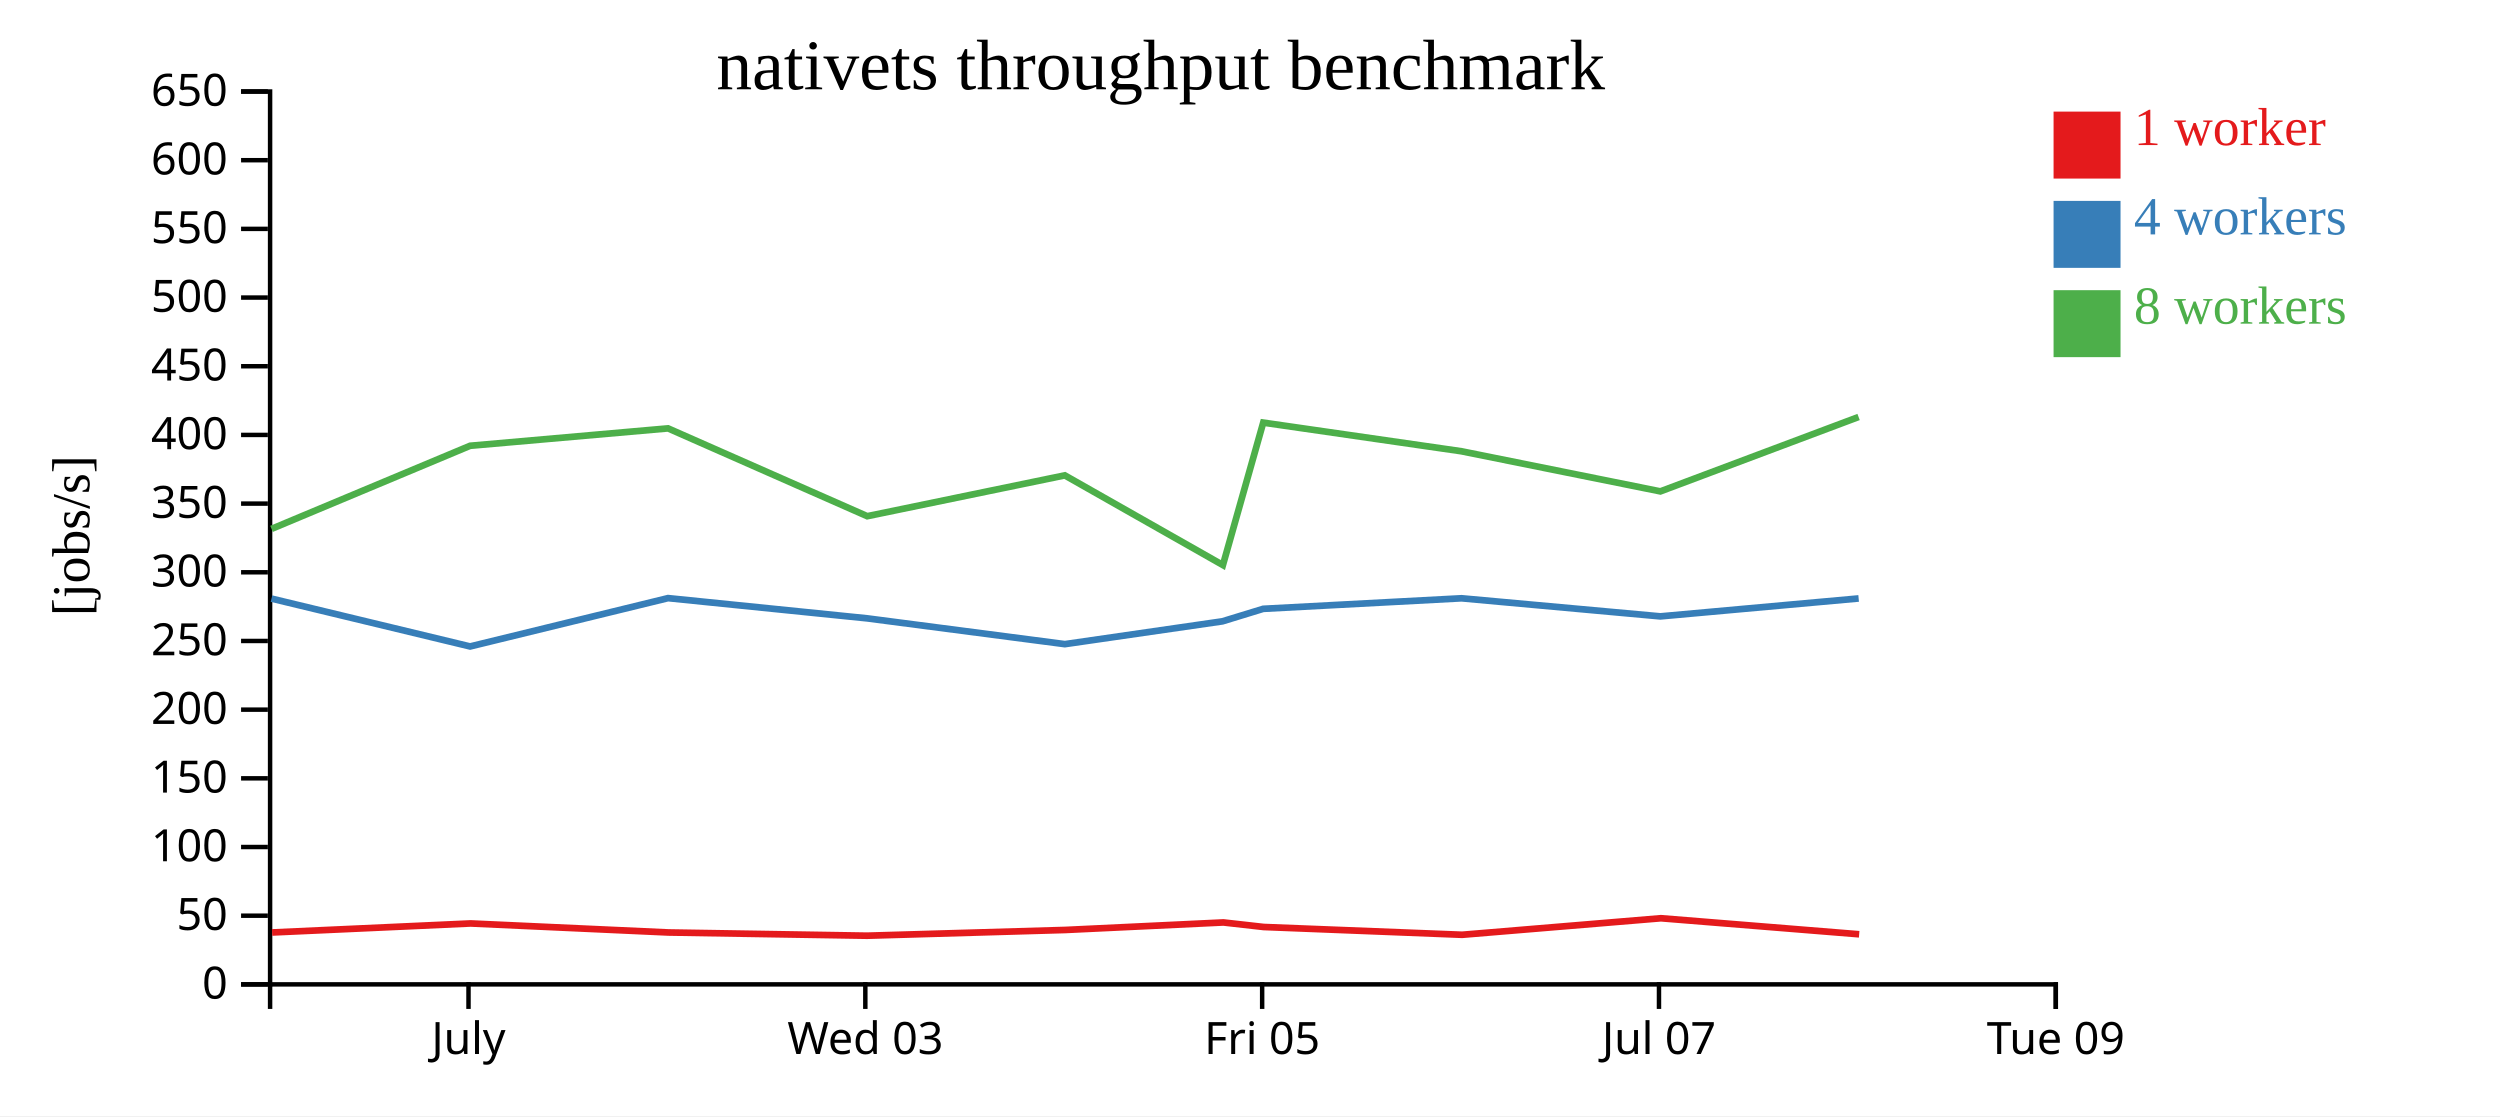
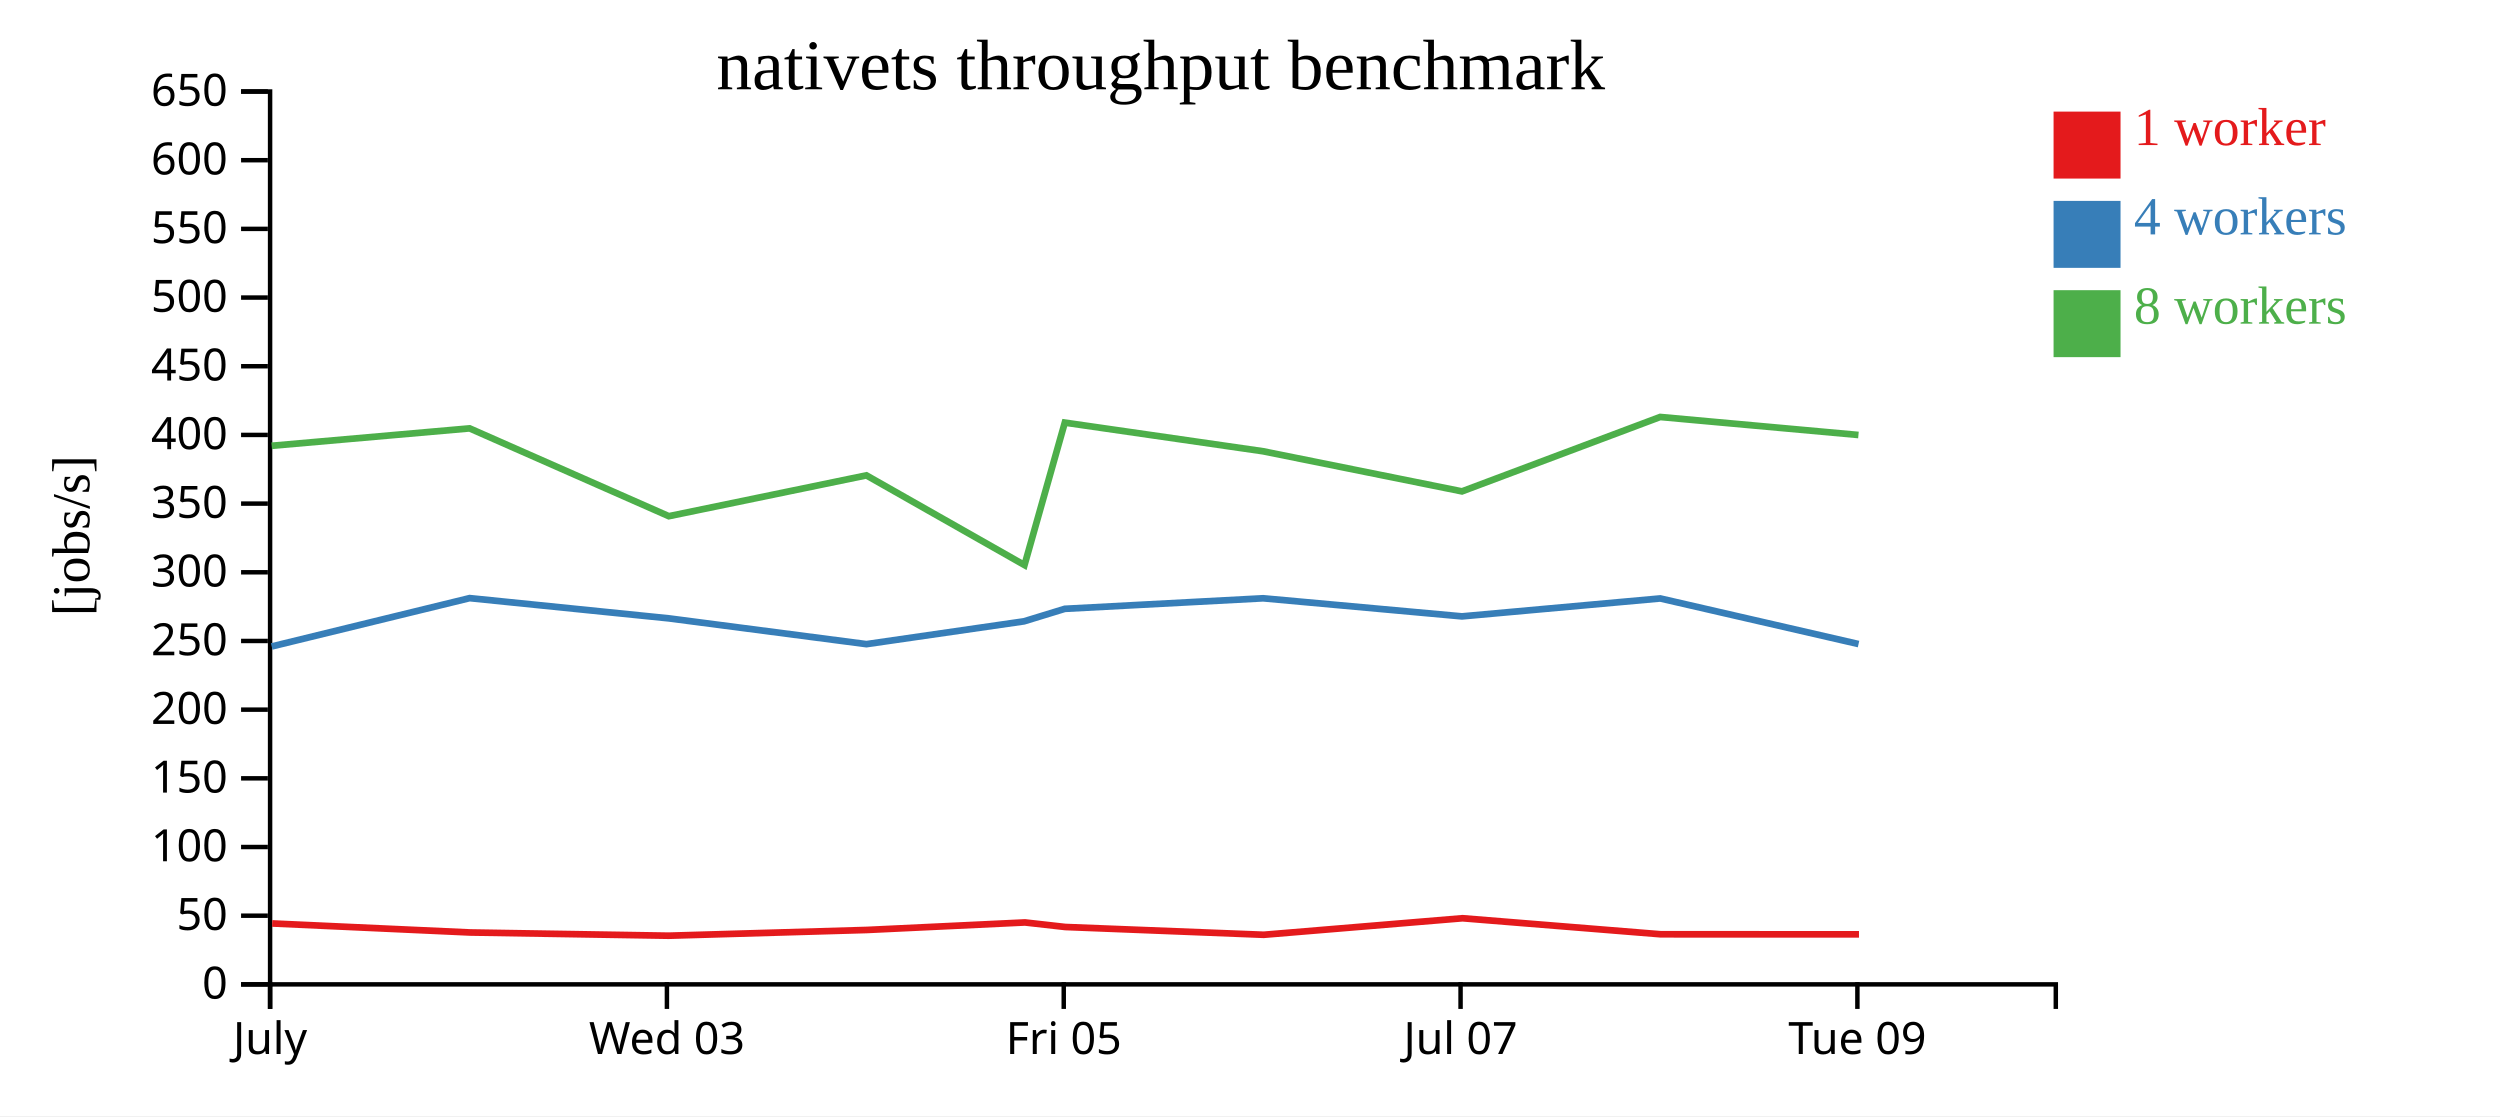
<svg xmlns="http://www.w3.org/2000/svg" width="560" height="250">
  <rect width="100%" height="100%" fill="white" />
  <g transform="translate(60,20)">
    <g transform="translate(0,200)" fill="none" font-size="10" font-family="sans-serif" text-anchor="middle">
      <path class="domain" stroke="currentColor" d="M0.5,6V0.5H400.5V6" />
-       <g class="tick" opacity="1" transform="translate(44.94444,0)">
+       <g class="tick" opacity="1" transform="translate(0.5,0)">
        <line stroke="currentColor" y2="6" />
        <text fill="currentColor" y="9" dy="0.71em">July</text>
      </g>
-       <g class="tick" opacity="1" transform="translate(133.8333,0)">
+       <g class="tick" opacity="1" transform="translate(89.38889,0)">
        <line stroke="currentColor" y2="6" />
        <text fill="currentColor" y="9" dy="0.71em">Wed 03</text>
      </g>
-       <g class="tick" opacity="1" transform="translate(222.7222,0)">
+       <g class="tick" opacity="1" transform="translate(178.2778,0)">
        <line stroke="currentColor" y2="6" />
        <text fill="currentColor" y="9" dy="0.71em">Fri 05</text>
      </g>
-       <g class="tick" opacity="1" transform="translate(311.6111,0)">
+       <g class="tick" opacity="1" transform="translate(267.1667,0)">
        <line stroke="currentColor" y2="6" />
        <text fill="currentColor" y="9" dy="0.71em">Jul 07</text>
      </g>
-       <g class="tick" opacity="1" transform="translate(400.5,0)">
+       <g class="tick" opacity="1" transform="translate(356.0556,0)">
        <line stroke="currentColor" y2="6" />
        <text fill="currentColor" y="9" dy="0.71em">Tue 09</text>
      </g>
    </g>
    <g fill="none" font-size="10" font-family="sans-serif" text-anchor="end">
      <path class="domain" stroke="currentColor" d="M-6,200.5H0.5V0.5H-6" />
      <g class="tick" opacity="1" transform="translate(0,200.5)">
        <line stroke="currentColor" x2="-6" />
        <text fill="currentColor" x="-9" dy="0.32em">0</text>
      </g>
      <g class="tick" opacity="1" transform="translate(0,185.1154)">
        <line stroke="currentColor" x2="-6" />
        <text fill="currentColor" x="-9" dy="0.32em">50</text>
      </g>
      <g class="tick" opacity="1" transform="translate(0,169.7308)">
        <line stroke="currentColor" x2="-6" />
        <text fill="currentColor" x="-9" dy="0.32em">100</text>
      </g>
      <g class="tick" opacity="1" transform="translate(0,154.3462)">
        <line stroke="currentColor" x2="-6" />
        <text fill="currentColor" x="-9" dy="0.32em">150</text>
      </g>
      <g class="tick" opacity="1" transform="translate(0,138.9615)">
        <line stroke="currentColor" x2="-6" />
        <text fill="currentColor" x="-9" dy="0.32em">200</text>
      </g>
      <g class="tick" opacity="1" transform="translate(0,123.5769)">
        <line stroke="currentColor" x2="-6" />
        <text fill="currentColor" x="-9" dy="0.32em">250</text>
      </g>
      <g class="tick" opacity="1" transform="translate(0,108.1923)">
        <line stroke="currentColor" x2="-6" />
        <text fill="currentColor" x="-9" dy="0.32em">300</text>
      </g>
      <g class="tick" opacity="1" transform="translate(0,92.80769)">
        <line stroke="currentColor" x2="-6" />
        <text fill="currentColor" x="-9" dy="0.32em">350</text>
      </g>
      <g class="tick" opacity="1" transform="translate(0,77.42308)">
        <line stroke="currentColor" x2="-6" />
        <text fill="currentColor" x="-9" dy="0.32em">400</text>
      </g>
      <g class="tick" opacity="1" transform="translate(0,62.03846)">
        <line stroke="currentColor" x2="-6" />
        <text fill="currentColor" x="-9" dy="0.32em">450</text>
      </g>
      <g class="tick" opacity="1" transform="translate(0,46.65385)">
        <line stroke="currentColor" x2="-6" />
        <text fill="currentColor" x="-9" dy="0.32em">500</text>
      </g>
      <g class="tick" opacity="1" transform="translate(0,31.26923)">
        <line stroke="currentColor" x2="-6" />
        <text fill="currentColor" x="-9" dy="0.32em">550</text>
      </g>
      <g class="tick" opacity="1" transform="translate(0,15.88462)">
        <line stroke="currentColor" x2="-6" />
        <text fill="currentColor" x="-9" dy="0.32em">600</text>
      </g>
      <g class="tick" opacity="1" transform="translate(0,0.5)">
        <line stroke="currentColor" x2="-6" />
        <text fill="currentColor" x="-9" dy="0.32em">650</text>
      </g>
    </g>
    <text text-anchor="middle" style="font-size: 12px" transform="rotate(-90)" y="-40" x="-100">[jobs/s]</text>
    <text text-anchor="middle" style="font-size: 16px" y="0" x="200">nativets throughput benchmark</text>
-     <path class="line" fill="none" stroke="#e41a1c" stroke-width="1.5" d="M0.952,188.873L45.415,186.853L89.74,188.875L134.217,189.599L178.628,188.311L214.039,186.628L223.066,187.646L267.516,189.391L312.052,185.687L356.453,189.279" />
-     <path class="line" fill="none" stroke="#377eb8" stroke-width="1.5" d="M0.818,114.088L45.303,124.806L89.639,113.98L134.268,118.514L178.528,124.288L213.825,119.177L222.961,116.377L267.385,114.016L311.922,118.069L356.336,114.052" />
-     <path class="line" fill="none" stroke="#4daf4a" stroke-width="1.5" d="M0.822,98.468L45.303,79.855L89.639,75.956L134.261,95.627L178.51,86.481L213.931,106.576L222.963,74.667L267.367,81.085L311.922,90.071L356.324,73.404" />
+     <path class="line" fill="none" stroke="#e41a1c" stroke-width="1.5" d="M0.971,186.853L45.295,188.875L89.772,189.599L134.183,188.311L169.595,186.628L178.621,187.646L223.072,189.391L267.607,185.687L312.009,189.279L356.412,189.294" />
+     <path class="line" fill="none" stroke="#377eb8" stroke-width="1.5" d="M0.859,124.806L45.195,113.98L89.823,118.514L134.083,124.288L169.38,119.177L178.516,116.377L222.941,114.016L267.477,118.069L311.892,114.052L356.314,124.27" />
+     <path class="line" fill="none" stroke="#4daf4a" stroke-width="1.5" d="M0.858,79.855L45.194,75.956L89.817,95.627L134.065,86.481L169.486,106.576L178.518,74.667L222.923,81.085L267.477,90.071L311.88,73.404L356.293,77.438" />
    <rect class="dot" x="400" y="5" width="15" height="15" style="fill: #e41a1c;" />
    <rect class="dot" x="400" y="25" width="15" height="15" style="fill: #377eb8;" />
    <rect class="dot" x="400" y="45" width="15" height="15" style="fill: #4daf4a;" />
    <text class="label" x="418" y="12.5" style="fill: #e41a1c; alignment-baseline: middle;" text-anchor="left">1 worker</text>
    <text class="label" x="418" y="32.5" style="fill: #377eb8; alignment-baseline: middle;" text-anchor="left">4 workers</text>
    <text class="label" x="418" y="52.5" style="fill: #4daf4a; alignment-baseline: middle;" text-anchor="left">8 workers</text>
  </g>
</svg>
